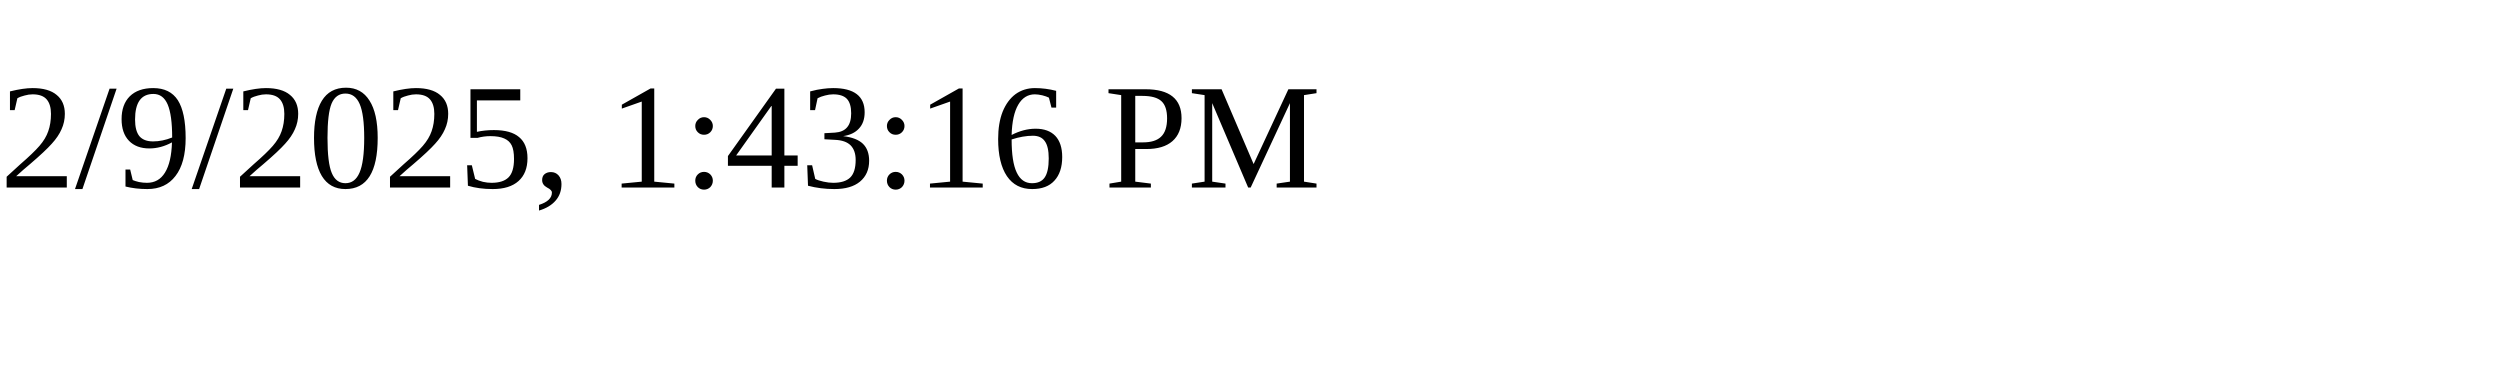
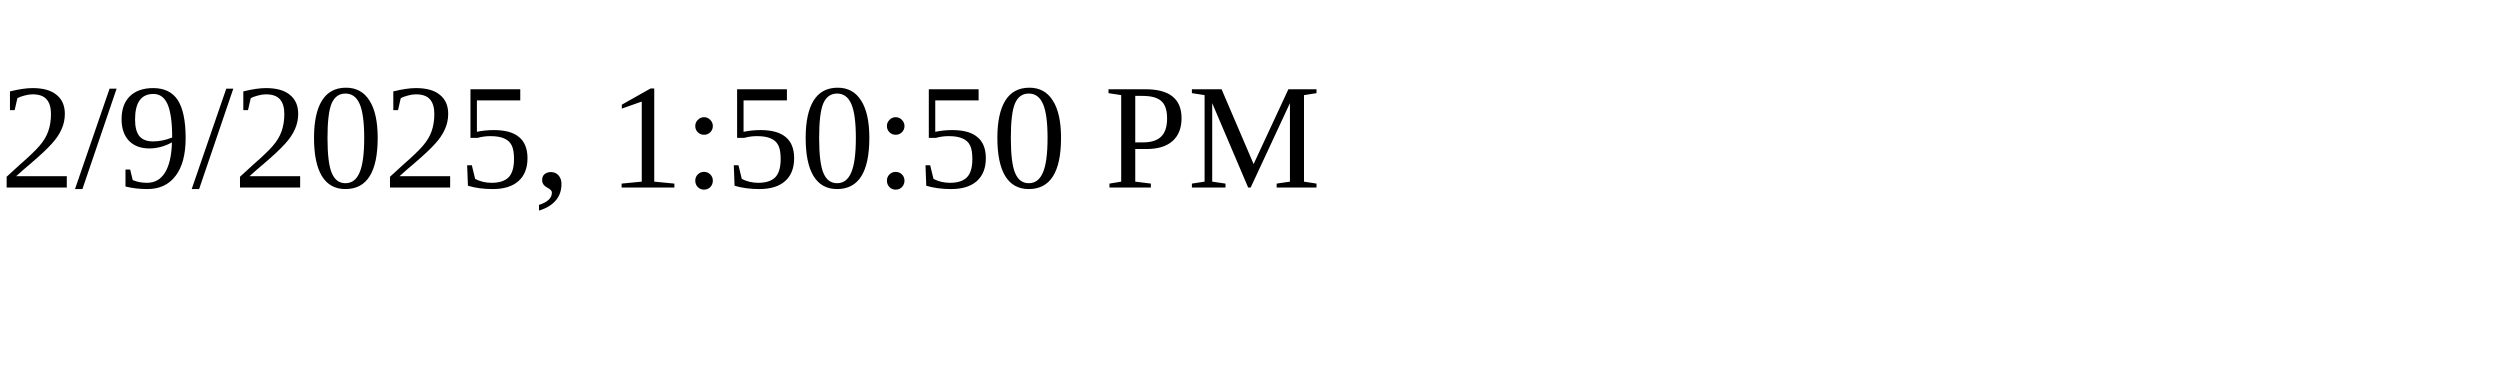
<svg xmlns="http://www.w3.org/2000/svg" height="30" width="200">
-   <text x="0" y="15">2/9/2025, 1:43:16 PM</text>
+   <text x="0" y="15">2/9/2025, 1:50:50 PM</text>
</svg>
